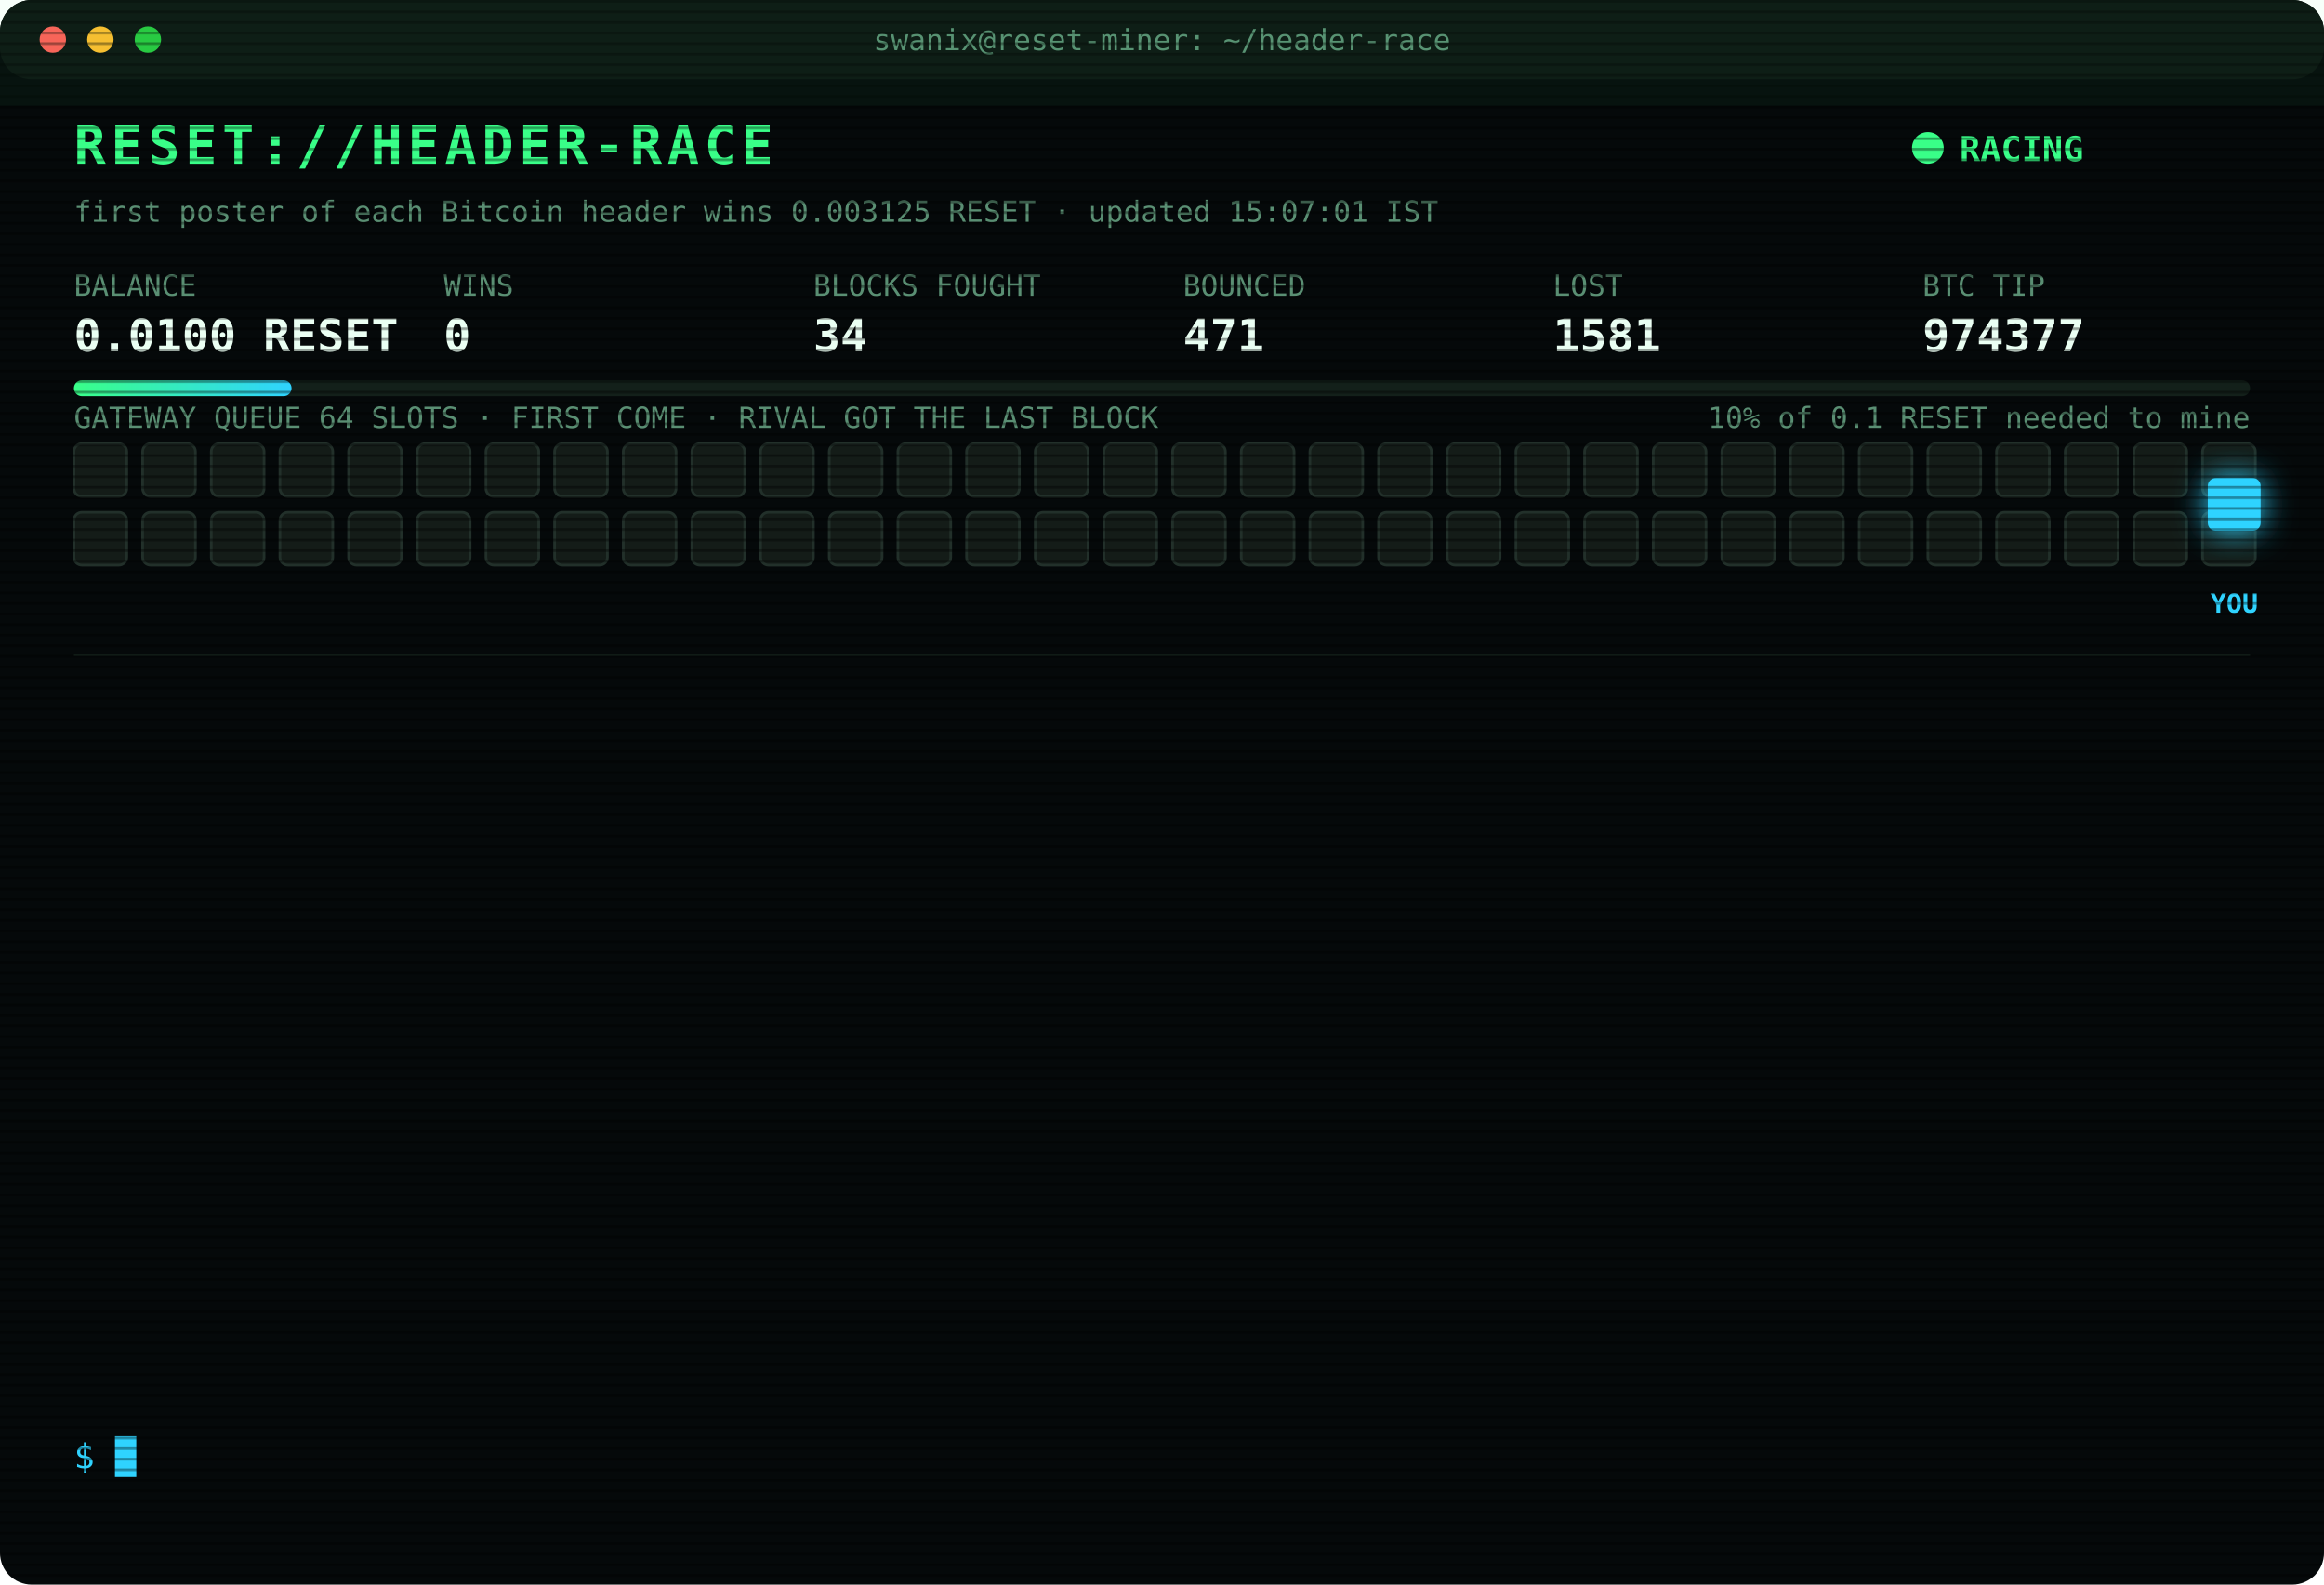
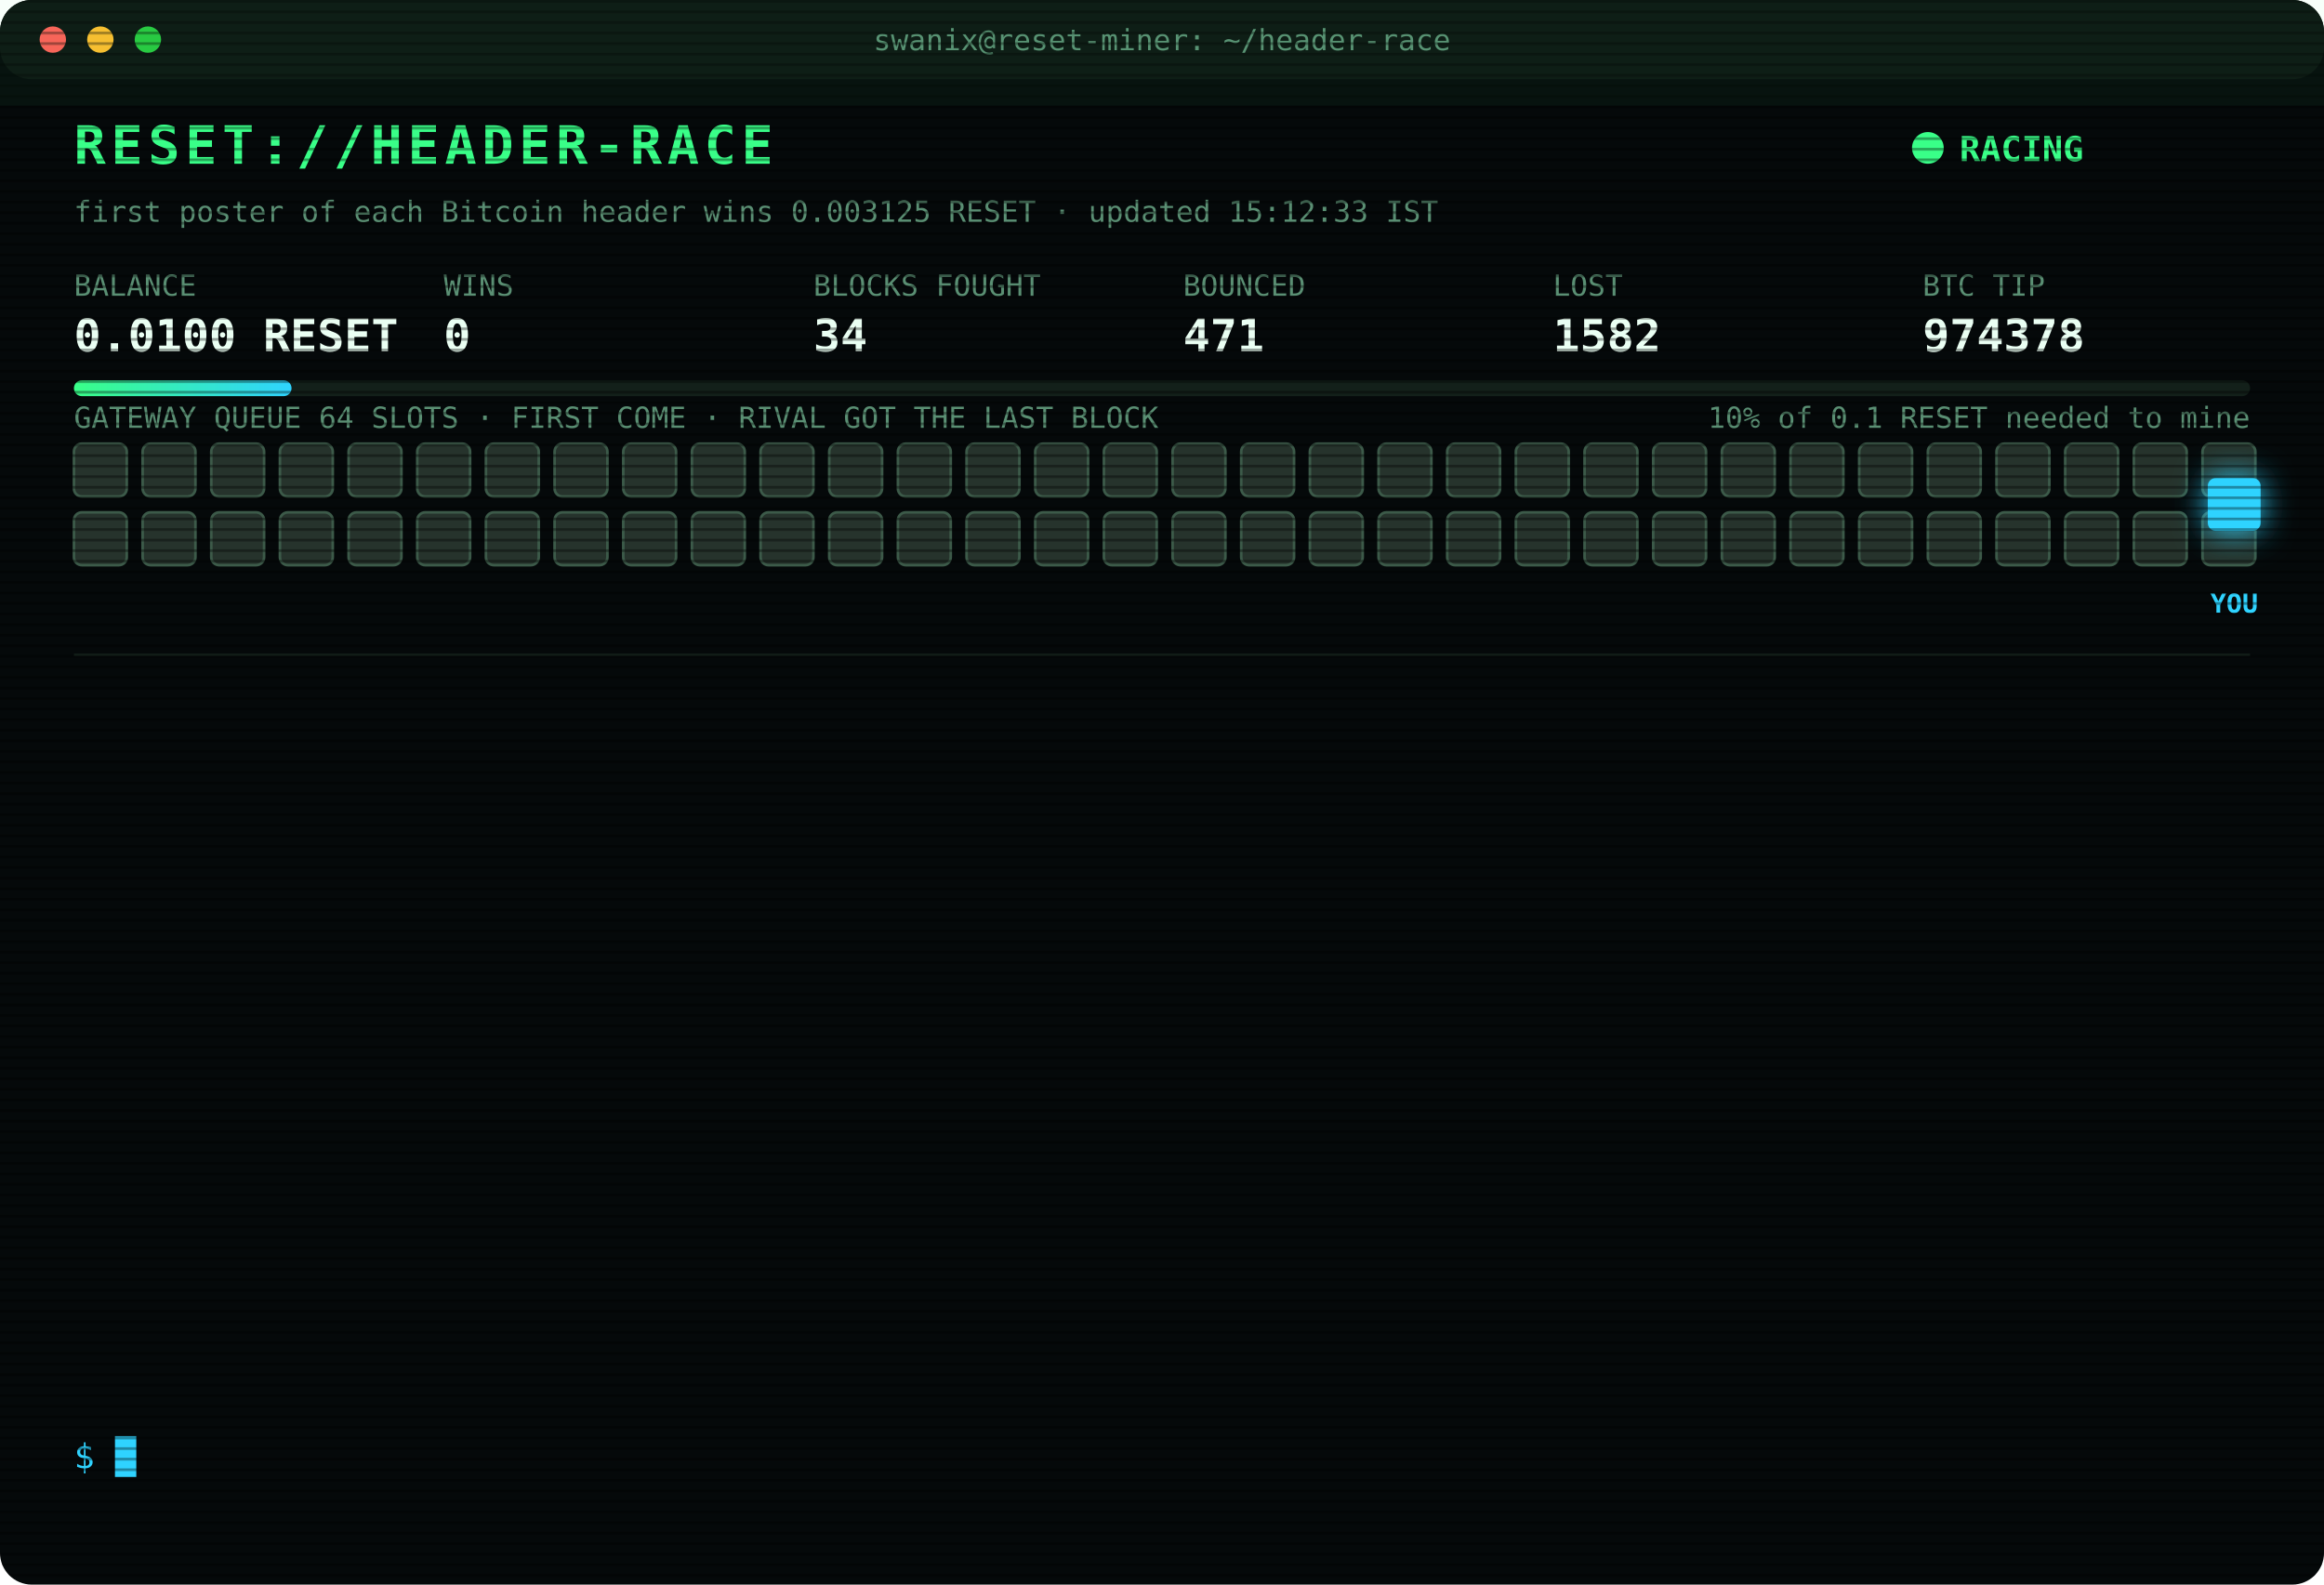
<svg xmlns="http://www.w3.org/2000/svg" width="880" height="600" viewBox="0 0 880 600" font-family="ui-monospace,SFMono-Regular,Menlo,Consolas,monospace">
  <style>
text{font-size:13px;fill:#7CFFB2}
.title{font-size:20px;font-weight:700;fill:#39FF88;letter-spacing:2px;animation:glitch 3s infinite steps(1)}
.sub{fill:#2fd3ff}.k{fill:#5a8f73;font-size:11px}.v{font-size:17px;font-weight:700;fill:#eafff3}
.ts{fill:#3f6b56}.boot{fill:#2fd3ff}.dim{fill:#5a8f73}.bad{fill:#ff4d6d}.warn{fill:#ffd23f}.mag{fill:#ff5cf0}.win{fill:#39FF88;font-weight:700}
.tag{font-size:10px;fill:#2fd3ff;font-weight:700}
.rival{fill:#26332c;stroke:#3c5a49;animation:jam 1.2s infinite alternate}
.idle{fill:#141c18;stroke:#22302a;animation:breathe 4s infinite}
.me{fill:#2fd3ff;filter:drop-shadow(0 0 6px #2fd3ff)}
.hover{animation:nudge 1.1s infinite ease-in-out}.bounce{animation:kick 1.4s infinite}
.ln{opacity:0;animation:in .4s forwards}
.cur{animation:blink 1s infinite steps(1)}
.scan{animation:scan 6s infinite linear}
.led{animation:blink 1.4s infinite}
@keyframes in{from{opacity:0;transform:translateX(-6px)}to{opacity:1;transform:none}}
@keyframes blink{50%{opacity:0}}
@keyframes jam{to{fill:#33463b}}
@keyframes breathe{50%{opacity:.4}}
@keyframes nudge{50%{transform:translateX(-10px)}}
@keyframes kick{0%,100%{transform:none}30%{transform:translateX(-14px)}55%{transform:translateX(10px) translateY(-6px)}}
@keyframes glitch{0%,92%{transform:none}93%{transform:translateX(2px);fill:#ff4d6d}95%{transform:translateX(-2px);fill:#2fd3ff}97%{transform:none}}
@keyframes scan{from{transform:translateY(-40px)}to{transform:translateY(600px)}}
</style>
  <defs>
    <pattern id="sl" width="4" height="4" patternUnits="userSpaceOnUse">
      <rect width="4" height="1" fill="#000" opacity=".35" />
    </pattern>
    <linearGradient id="bar">
      <stop offset="0" stop-color="#39FF88" />
      <stop offset="1" stop-color="#2fd3ff" />
    </linearGradient>
  </defs>
  <rect width="880" height="600" rx="12" fill="#05090a" />
  <rect width="880" height="30" rx="12" fill="#0d1512" />
  <circle cx="20" cy="15" r="5" fill="#ff5f57" />
  <circle cx="38" cy="15" r="5" fill="#febc2e" />
  <circle cx="56" cy="15" r="5" fill="#28c840" />
  <text x="440" y="19" text-anchor="middle" class="k">swanix@reset-miner: ~/header-race</text>
  <text x="28" y="62" class="title">RESET://HEADER-RACE</text>
  <circle class="led" cx="730" cy="56" r="6" fill="#39FF88" />
  <text x="742" y="61" class="win">RACING</text>
-   <text x="28" y="84" class="k">first poster of each Bitcoin header wins 0.003125 RESET · updated 15:07:01 IST</text>
+   <text x="28" y="84" class="k">first poster of each Bitcoin header wins 0.003125 RESET · updated 15:12:33 IST</text>
  <text x="28" y="112" class="k">BALANCE</text>
  <text x="28" y="133" class="v">0.0100 RESET</text>
  <text x="168" y="112" class="k">WINS</text>
  <text x="168" y="133" class="v">0</text>
  <text x="308" y="112" class="k">BLOCKS FOUGHT</text>
  <text x="308" y="133" class="v">34</text>
  <text x="448" y="112" class="k">BOUNCED</text>
  <text x="448" y="133" class="v">471</text>
  <text x="588" y="112" class="k">LOST</text>
-   <text x="588" y="133" class="v">1581</text>
+   <text x="588" y="133" class="v">1582</text>
  <text x="728" y="112" class="k">BTC TIP</text>
-   <text x="728" y="133" class="v">974377</text>
+   <text x="728" y="133" class="v">974378</text>
  <rect x="28" y="144" width="824" height="6" rx="3" fill="#13201a" />
  <rect x="28" y="144" width="82.4" height="6" rx="3" fill="url(#bar)" />
  <text x="852" y="162" text-anchor="end" class="k">10% of 0.1 RESET needed to mine</text>
  <text x="28" y="162" class="k">GATEWAY QUEUE 64 SLOTS · FIRST COME · RIVAL GOT THE LAST BLOCK</text>
-   <rect class="idle" x="28" y="168" width="20" height="20" rx="3" style="animation-delay:0.00s" />
-   <rect class="idle" x="54" y="168" width="20" height="20" rx="3" style="animation-delay:0.05s" />
-   <rect class="idle" x="80" y="168" width="20" height="20" rx="3" style="animation-delay:0.10s" />
-   <rect class="idle" x="106" y="168" width="20" height="20" rx="3" style="animation-delay:0.15s" />
-   <rect class="idle" x="132" y="168" width="20" height="20" rx="3" style="animation-delay:0.20s" />
-   <rect class="idle" x="158" y="168" width="20" height="20" rx="3" style="animation-delay:0.25s" />
-   <rect class="idle" x="184" y="168" width="20" height="20" rx="3" style="animation-delay:0.30s" />
-   <rect class="idle" x="210" y="168" width="20" height="20" rx="3" style="animation-delay:0.35s" />
-   <rect class="idle" x="236" y="168" width="20" height="20" rx="3" style="animation-delay:0.40s" />
-   <rect class="idle" x="262" y="168" width="20" height="20" rx="3" style="animation-delay:0.45s" />
-   <rect class="idle" x="288" y="168" width="20" height="20" rx="3" style="animation-delay:0.50s" />
-   <rect class="idle" x="314" y="168" width="20" height="20" rx="3" style="animation-delay:0.55s" />
-   <rect class="idle" x="340" y="168" width="20" height="20" rx="3" style="animation-delay:0.60s" />
-   <rect class="idle" x="366" y="168" width="20" height="20" rx="3" style="animation-delay:0.65s" />
-   <rect class="idle" x="392" y="168" width="20" height="20" rx="3" style="animation-delay:0.70s" />
-   <rect class="idle" x="418" y="168" width="20" height="20" rx="3" style="animation-delay:0.75s" />
-   <rect class="idle" x="444" y="168" width="20" height="20" rx="3" style="animation-delay:0.80s" />
-   <rect class="idle" x="470" y="168" width="20" height="20" rx="3" style="animation-delay:0.85s" />
-   <rect class="idle" x="496" y="168" width="20" height="20" rx="3" style="animation-delay:0.90s" />
-   <rect class="idle" x="522" y="168" width="20" height="20" rx="3" style="animation-delay:0.95s" />
-   <rect class="idle" x="548" y="168" width="20" height="20" rx="3" style="animation-delay:1.00s" />
-   <rect class="idle" x="574" y="168" width="20" height="20" rx="3" style="animation-delay:1.05s" />
-   <rect class="idle" x="600" y="168" width="20" height="20" rx="3" style="animation-delay:1.10s" />
-   <rect class="idle" x="626" y="168" width="20" height="20" rx="3" style="animation-delay:1.15s" />
-   <rect class="idle" x="652" y="168" width="20" height="20" rx="3" style="animation-delay:1.20s" />
-   <rect class="idle" x="678" y="168" width="20" height="20" rx="3" style="animation-delay:1.25s" />
-   <rect class="idle" x="704" y="168" width="20" height="20" rx="3" style="animation-delay:1.30s" />
-   <rect class="idle" x="730" y="168" width="20" height="20" rx="3" style="animation-delay:1.35s" />
-   <rect class="idle" x="756" y="168" width="20" height="20" rx="3" style="animation-delay:1.40s" />
-   <rect class="idle" x="782" y="168" width="20" height="20" rx="3" style="animation-delay:1.45s" />
-   <rect class="idle" x="808" y="168" width="20" height="20" rx="3" style="animation-delay:1.50s" />
-   <rect class="idle" x="834" y="168" width="20" height="20" rx="3" style="animation-delay:1.55s" />
-   <rect class="idle" x="28" y="194" width="20" height="20" rx="3" style="animation-delay:1.60s" />
-   <rect class="idle" x="54" y="194" width="20" height="20" rx="3" style="animation-delay:1.65s" />
-   <rect class="idle" x="80" y="194" width="20" height="20" rx="3" style="animation-delay:1.70s" />
-   <rect class="idle" x="106" y="194" width="20" height="20" rx="3" style="animation-delay:1.75s" />
-   <rect class="idle" x="132" y="194" width="20" height="20" rx="3" style="animation-delay:1.80s" />
-   <rect class="idle" x="158" y="194" width="20" height="20" rx="3" style="animation-delay:1.85s" />
-   <rect class="idle" x="184" y="194" width="20" height="20" rx="3" style="animation-delay:1.90s" />
-   <rect class="idle" x="210" y="194" width="20" height="20" rx="3" style="animation-delay:1.95s" />
-   <rect class="idle" x="236" y="194" width="20" height="20" rx="3" style="animation-delay:2.00s" />
-   <rect class="idle" x="262" y="194" width="20" height="20" rx="3" style="animation-delay:2.05s" />
-   <rect class="idle" x="288" y="194" width="20" height="20" rx="3" style="animation-delay:2.10s" />
-   <rect class="idle" x="314" y="194" width="20" height="20" rx="3" style="animation-delay:2.15s" />
-   <rect class="idle" x="340" y="194" width="20" height="20" rx="3" style="animation-delay:2.20s" />
-   <rect class="idle" x="366" y="194" width="20" height="20" rx="3" style="animation-delay:2.25s" />
-   <rect class="idle" x="392" y="194" width="20" height="20" rx="3" style="animation-delay:2.30s" />
-   <rect class="idle" x="418" y="194" width="20" height="20" rx="3" style="animation-delay:2.35s" />
-   <rect class="idle" x="444" y="194" width="20" height="20" rx="3" style="animation-delay:2.40s" />
-   <rect class="idle" x="470" y="194" width="20" height="20" rx="3" style="animation-delay:2.45s" />
-   <rect class="idle" x="496" y="194" width="20" height="20" rx="3" style="animation-delay:2.50s" />
-   <rect class="idle" x="522" y="194" width="20" height="20" rx="3" style="animation-delay:2.55s" />
-   <rect class="idle" x="548" y="194" width="20" height="20" rx="3" style="animation-delay:2.60s" />
-   <rect class="idle" x="574" y="194" width="20" height="20" rx="3" style="animation-delay:2.65s" />
-   <rect class="idle" x="600" y="194" width="20" height="20" rx="3" style="animation-delay:2.70s" />
-   <rect class="idle" x="626" y="194" width="20" height="20" rx="3" style="animation-delay:2.75s" />
-   <rect class="idle" x="652" y="194" width="20" height="20" rx="3" style="animation-delay:2.80s" />
-   <rect class="idle" x="678" y="194" width="20" height="20" rx="3" style="animation-delay:2.85s" />
-   <rect class="idle" x="704" y="194" width="20" height="20" rx="3" style="animation-delay:2.90s" />
-   <rect class="idle" x="730" y="194" width="20" height="20" rx="3" style="animation-delay:2.95s" />
-   <rect class="idle" x="756" y="194" width="20" height="20" rx="3" style="animation-delay:3.00s" />
-   <rect class="idle" x="782" y="194" width="20" height="20" rx="3" style="animation-delay:3.05s" />
-   <rect class="idle" x="808" y="194" width="20" height="20" rx="3" style="animation-delay:3.10s" />
-   <rect class="idle" x="834" y="194" width="20" height="20" rx="3" style="animation-delay:3.15s" />
+   <rect class="rival" x="28" y="168" width="20" height="20" rx="3" style="animation-delay:0.00s" />
+   <rect class="rival" x="54" y="168" width="20" height="20" rx="3" style="animation-delay:0.05s" />
+   <rect class="rival" x="80" y="168" width="20" height="20" rx="3" style="animation-delay:0.10s" />
+   <rect class="rival" x="106" y="168" width="20" height="20" rx="3" style="animation-delay:0.15s" />
+   <rect class="rival" x="132" y="168" width="20" height="20" rx="3" style="animation-delay:0.20s" />
+   <rect class="rival" x="158" y="168" width="20" height="20" rx="3" style="animation-delay:0.25s" />
+   <rect class="rival" x="184" y="168" width="20" height="20" rx="3" style="animation-delay:0.30s" />
+   <rect class="rival" x="210" y="168" width="20" height="20" rx="3" style="animation-delay:0.35s" />
+   <rect class="rival" x="236" y="168" width="20" height="20" rx="3" style="animation-delay:0.40s" />
+   <rect class="rival" x="262" y="168" width="20" height="20" rx="3" style="animation-delay:0.45s" />
+   <rect class="rival" x="288" y="168" width="20" height="20" rx="3" style="animation-delay:0.50s" />
+   <rect class="rival" x="314" y="168" width="20" height="20" rx="3" style="animation-delay:0.55s" />
+   <rect class="rival" x="340" y="168" width="20" height="20" rx="3" style="animation-delay:0.60s" />
+   <rect class="rival" x="366" y="168" width="20" height="20" rx="3" style="animation-delay:0.65s" />
+   <rect class="rival" x="392" y="168" width="20" height="20" rx="3" style="animation-delay:0.70s" />
+   <rect class="rival" x="418" y="168" width="20" height="20" rx="3" style="animation-delay:0.75s" />
+   <rect class="rival" x="444" y="168" width="20" height="20" rx="3" style="animation-delay:0.80s" />
+   <rect class="rival" x="470" y="168" width="20" height="20" rx="3" style="animation-delay:0.85s" />
+   <rect class="rival" x="496" y="168" width="20" height="20" rx="3" style="animation-delay:0.90s" />
+   <rect class="rival" x="522" y="168" width="20" height="20" rx="3" style="animation-delay:0.95s" />
+   <rect class="rival" x="548" y="168" width="20" height="20" rx="3" style="animation-delay:1.00s" />
+   <rect class="rival" x="574" y="168" width="20" height="20" rx="3" style="animation-delay:1.05s" />
+   <rect class="rival" x="600" y="168" width="20" height="20" rx="3" style="animation-delay:1.10s" />
+   <rect class="rival" x="626" y="168" width="20" height="20" rx="3" style="animation-delay:1.15s" />
+   <rect class="rival" x="652" y="168" width="20" height="20" rx="3" style="animation-delay:1.20s" />
+   <rect class="rival" x="678" y="168" width="20" height="20" rx="3" style="animation-delay:1.25s" />
+   <rect class="rival" x="704" y="168" width="20" height="20" rx="3" style="animation-delay:1.30s" />
+   <rect class="rival" x="730" y="168" width="20" height="20" rx="3" style="animation-delay:1.35s" />
+   <rect class="rival" x="756" y="168" width="20" height="20" rx="3" style="animation-delay:1.40s" />
+   <rect class="rival" x="782" y="168" width="20" height="20" rx="3" style="animation-delay:1.45s" />
+   <rect class="rival" x="808" y="168" width="20" height="20" rx="3" style="animation-delay:1.50s" />
+   <rect class="rival" x="834" y="168" width="20" height="20" rx="3" style="animation-delay:1.55s" />
+   <rect class="rival" x="28" y="194" width="20" height="20" rx="3" style="animation-delay:1.60s" />
+   <rect class="rival" x="54" y="194" width="20" height="20" rx="3" style="animation-delay:1.65s" />
+   <rect class="rival" x="80" y="194" width="20" height="20" rx="3" style="animation-delay:1.70s" />
+   <rect class="rival" x="106" y="194" width="20" height="20" rx="3" style="animation-delay:1.75s" />
+   <rect class="rival" x="132" y="194" width="20" height="20" rx="3" style="animation-delay:1.80s" />
+   <rect class="rival" x="158" y="194" width="20" height="20" rx="3" style="animation-delay:1.85s" />
+   <rect class="rival" x="184" y="194" width="20" height="20" rx="3" style="animation-delay:1.90s" />
+   <rect class="rival" x="210" y="194" width="20" height="20" rx="3" style="animation-delay:1.95s" />
+   <rect class="rival" x="236" y="194" width="20" height="20" rx="3" style="animation-delay:2.00s" />
+   <rect class="rival" x="262" y="194" width="20" height="20" rx="3" style="animation-delay:2.05s" />
+   <rect class="rival" x="288" y="194" width="20" height="20" rx="3" style="animation-delay:2.10s" />
+   <rect class="rival" x="314" y="194" width="20" height="20" rx="3" style="animation-delay:2.15s" />
+   <rect class="rival" x="340" y="194" width="20" height="20" rx="3" style="animation-delay:2.20s" />
+   <rect class="rival" x="366" y="194" width="20" height="20" rx="3" style="animation-delay:2.25s" />
+   <rect class="rival" x="392" y="194" width="20" height="20" rx="3" style="animation-delay:2.30s" />
+   <rect class="rival" x="418" y="194" width="20" height="20" rx="3" style="animation-delay:2.35s" />
+   <rect class="rival" x="444" y="194" width="20" height="20" rx="3" style="animation-delay:2.40s" />
+   <rect class="rival" x="470" y="194" width="20" height="20" rx="3" style="animation-delay:2.45s" />
+   <rect class="rival" x="496" y="194" width="20" height="20" rx="3" style="animation-delay:2.50s" />
+   <rect class="rival" x="522" y="194" width="20" height="20" rx="3" style="animation-delay:2.55s" />
+   <rect class="rival" x="548" y="194" width="20" height="20" rx="3" style="animation-delay:2.60s" />
+   <rect class="rival" x="574" y="194" width="20" height="20" rx="3" style="animation-delay:2.65s" />
+   <rect class="rival" x="600" y="194" width="20" height="20" rx="3" style="animation-delay:2.70s" />
+   <rect class="rival" x="626" y="194" width="20" height="20" rx="3" style="animation-delay:2.75s" />
+   <rect class="rival" x="652" y="194" width="20" height="20" rx="3" style="animation-delay:2.80s" />
+   <rect class="rival" x="678" y="194" width="20" height="20" rx="3" style="animation-delay:2.85s" />
+   <rect class="rival" x="704" y="194" width="20" height="20" rx="3" style="animation-delay:2.90s" />
+   <rect class="rival" x="730" y="194" width="20" height="20" rx="3" style="animation-delay:2.95s" />
+   <rect class="rival" x="756" y="194" width="20" height="20" rx="3" style="animation-delay:3.00s" />
+   <rect class="rival" x="782" y="194" width="20" height="20" rx="3" style="animation-delay:3.05s" />
+   <rect class="rival" x="808" y="194" width="20" height="20" rx="3" style="animation-delay:3.10s" />
+   <rect class="rival" x="834" y="194" width="20" height="20" rx="3" style="animation-delay:3.15s" />
  <g class="hover">
    <rect class="me" x="836" y="181" width="20" height="20" rx="3" />
    <text class="tag" x="846" y="232" text-anchor="middle">YOU</text>
  </g>
  <line x1="28" x2="852" y1="248" y2="248" stroke="#13201a" />
  <g class="ln" style="animation-delay:0.40s">
-     <text x="28" y="270" class="ts">13:00:32</text>
-     <text x="104" y="270" class="bad">[LOST] #974366 taken by a rival miner</text>
+     <text x="28" y="270" class="ts">13:01:40</text>
+     <text x="104" y="270" class="bad">[LOST] #974367 taken by a rival miner</text>
  </g>
  <g class="ln" style="animation-delay:0.65s">
-     <text x="28" y="292" class="ts">13:01:40</text>
-     <text x="104" y="292" class="bad">[LOST] #974367 taken by a rival miner</text>
+     <text x="28" y="292" class="ts">13:02:23</text>
+     <text x="104" y="292" class="bad">[LOST] #974368 taken by a rival miner</text>
  </g>
  <g class="ln" style="animation-delay:0.90s">
-     <text x="28" y="314" class="ts">13:02:23</text>
-     <text x="104" y="314" class="bad">[LOST] #974368 taken by a rival miner</text>
+     <text x="28" y="314" class="ts">13:17:54</text>
+     <text x="104" y="314" class="bad">[LOST] #974369 taken by a rival miner</text>
  </g>
  <g class="ln" style="animation-delay:1.15s">
-     <text x="28" y="336" class="ts">13:17:54</text>
-     <text x="104" y="336" class="bad">[LOST] #974369 taken by a rival miner</text>
+     <text x="28" y="336" class="ts">13:40:53</text>
+     <text x="104" y="336" class="dim">[STINT END] calls 772 · wins 0</text>
  </g>
  <g class="ln" style="animation-delay:1.40s">
-     <text x="28" y="358" class="ts">13:40:53</text>
-     <text x="104" y="358" class="dim">[STINT END] calls 772 · wins 0</text>
+     <text x="28" y="358" class="ts">13:45:28</text>
+     <text x="104" y="358" class="boot">[BOOT] racer v3 online · 3 feeds · stint 340m</text>
  </g>
  <g class="ln" style="animation-delay:1.65s">
-     <text x="28" y="380" class="ts">13:45:28</text>
-     <text x="104" y="380" class="boot">[BOOT] racer v3 online · 3 feeds · stint 340m</text>
+     <text x="28" y="380" class="ts">13:49:02</text>
+     <text x="104" y="380" class="bad">[LOST] #974370 taken by a rival miner</text>
  </g>
  <g class="ln" style="animation-delay:1.90s">
-     <text x="28" y="402" class="ts">13:49:02</text>
-     <text x="104" y="402" class="bad">[LOST] #974370 taken by a rival miner</text>
+     <text x="28" y="402" class="ts">14:01:31</text>
+     <text x="104" y="402" class="bad">[LOST] #974372 taken by a rival miner</text>
  </g>
  <g class="ln" style="animation-delay:2.15s">
-     <text x="28" y="424" class="ts">14:01:31</text>
-     <text x="104" y="424" class="bad">[LOST] #974372 taken by a rival miner</text>
+     <text x="28" y="424" class="ts">14:18:23</text>
+     <text x="104" y="424" class="bad">[LOST] #974373 taken by a rival miner</text>
  </g>
  <g class="ln" style="animation-delay:2.40s">
-     <text x="28" y="446" class="ts">14:18:23</text>
-     <text x="104" y="446" class="bad">[LOST] #974373 taken by a rival miner</text>
+     <text x="28" y="446" class="ts">14:31:24</text>
+     <text x="104" y="446" class="bad">[LOST] #974374 taken by a rival miner</text>
  </g>
  <g class="ln" style="animation-delay:2.65s">
-     <text x="28" y="468" class="ts">14:31:24</text>
-     <text x="104" y="468" class="bad">[LOST] #974374 taken by a rival miner</text>
+     <text x="28" y="468" class="ts">14:32:25</text>
+     <text x="104" y="468" class="bad">[LOST] #974375 taken by a rival miner</text>
  </g>
  <g class="ln" style="animation-delay:2.90s">
-     <text x="28" y="490" class="ts">14:32:25</text>
-     <text x="104" y="490" class="bad">[LOST] #974375 taken by a rival miner</text>
+     <text x="28" y="490" class="ts">14:35:08</text>
+     <text x="104" y="490" class="bad">[LOST] #974376 taken by a rival miner</text>
  </g>
  <g class="ln" style="animation-delay:3.15s">
-     <text x="28" y="512" class="ts">14:35:08</text>
-     <text x="104" y="512" class="bad">[LOST] #974376 taken by a rival miner</text>
+     <text x="28" y="512" class="ts">15:07:01</text>
+     <text x="104" y="512" class="bad">[LOST] #974377 taken by a rival miner</text>
  </g>
  <g class="ln" style="animation-delay:3.40s">
-     <text x="28" y="534" class="ts">15:07:01</text>
-     <text x="104" y="534" class="bad">[LOST] #974377 taken by a rival miner</text>
+     <text x="28" y="534" class="ts">15:12:33</text>
+     <text x="104" y="534" class="bad">[LOST] #974378 taken by a rival miner</text>
  </g>
  <text x="28" y="556" class="sub">$ <tspan class="cur">█</tspan>
  </text>
  <rect width="880" height="600" rx="12" fill="url(#sl)" pointer-events="none" />
  <rect class="scan" width="880" height="40" fill="#39FF88" opacity=".04" />
</svg>
